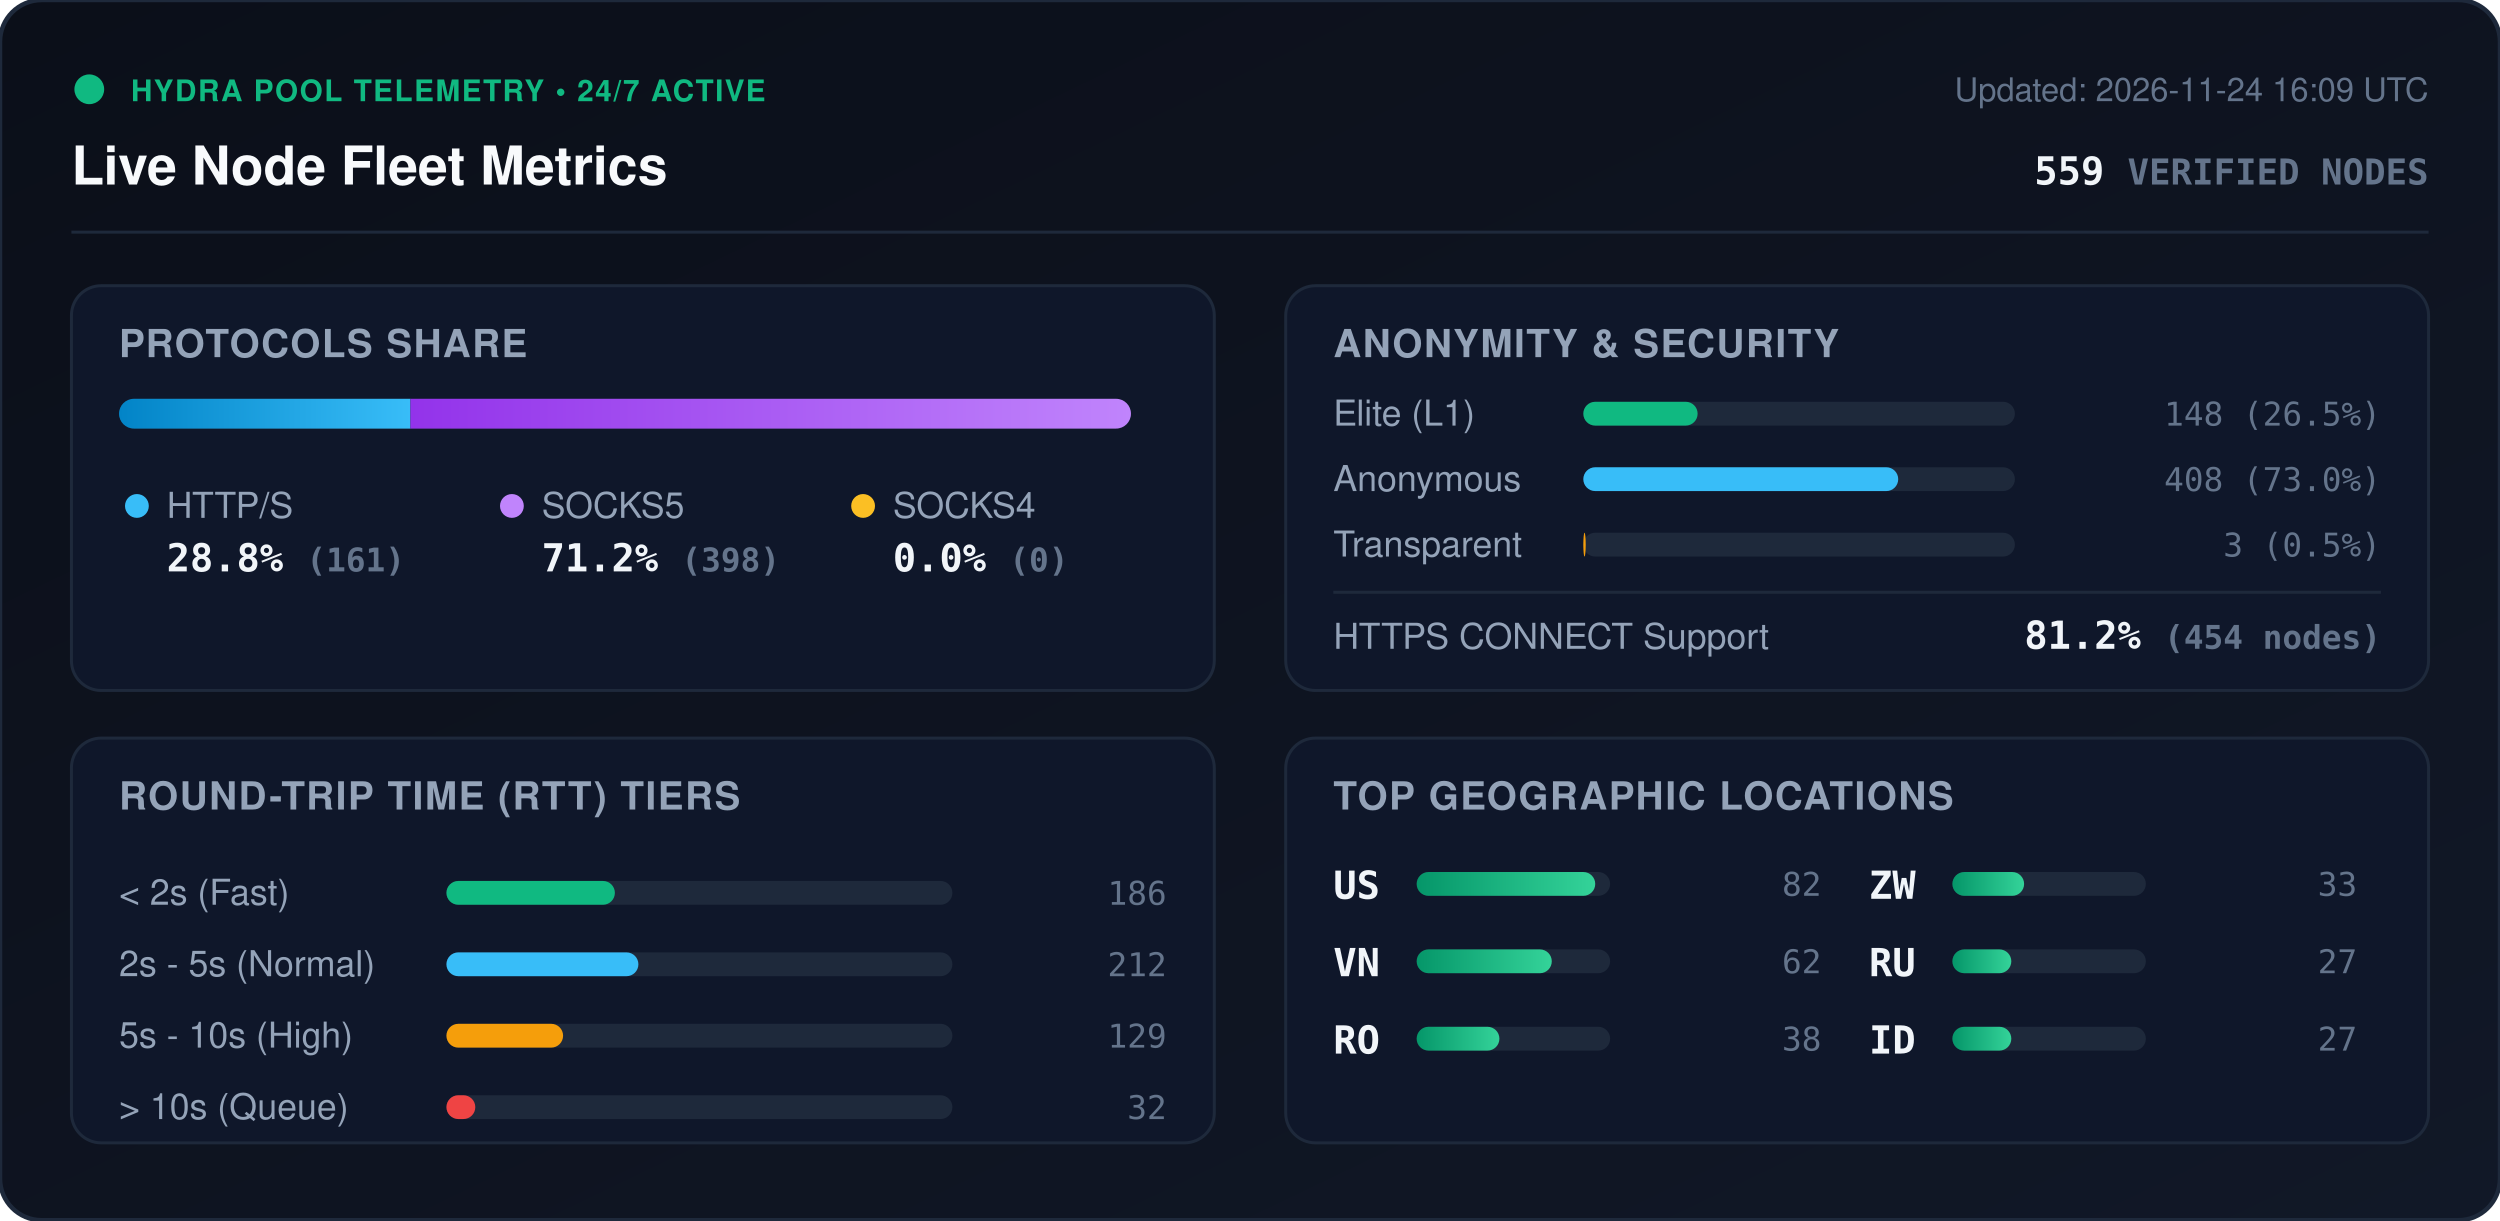
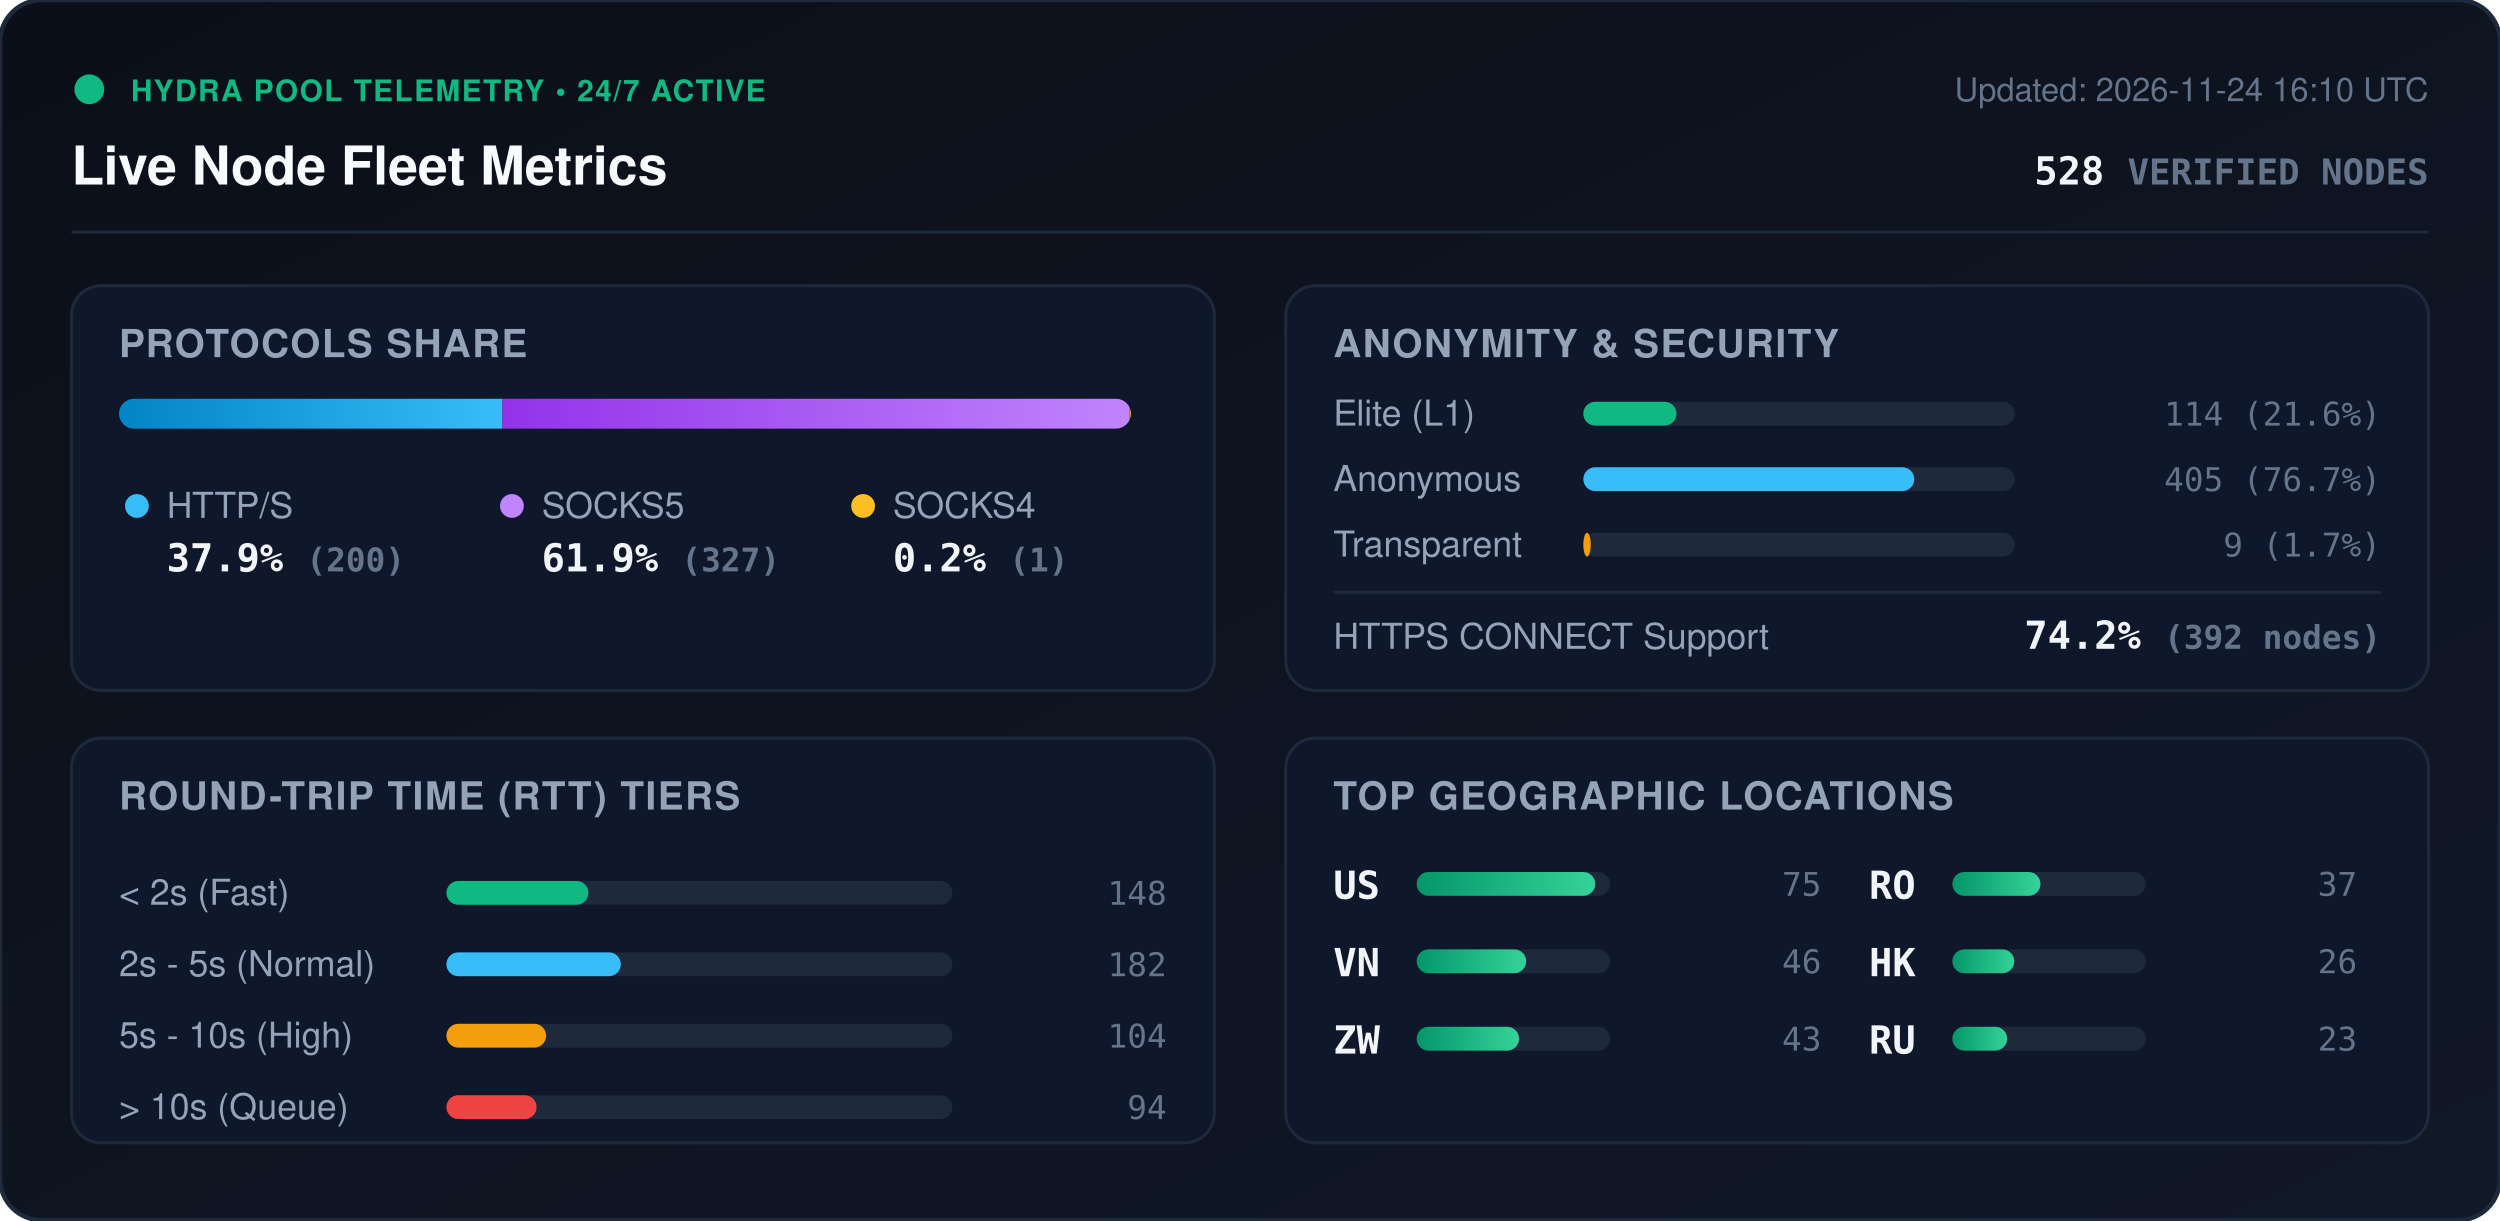
<svg xmlns="http://www.w3.org/2000/svg" viewBox="0 0 840 410" width="840" height="410" style="max-width: 100%; height: auto;">
  <defs>
    <linearGradient id="bg" x1="0%" y1="0%" x2="100%" y2="100%">
      <stop offset="0%" stop-color="#0b0f19" />
      <stop offset="100%" stop-color="#111827" />
    </linearGradient>
    <linearGradient id="bar-http" x1="0%" y1="0%" x2="100%" y2="0%">
      <stop offset="0%" stop-color="#0284c7" />
      <stop offset="100%" stop-color="#38bdf8" />
    </linearGradient>
    <linearGradient id="bar-socks5" x1="0%" y1="0%" x2="100%" y2="0%">
      <stop offset="0%" stop-color="#9333ea" />
      <stop offset="100%" stop-color="#c084fc" />
    </linearGradient>
    <linearGradient id="bar-socks4" x1="0%" y1="0%" x2="100%" y2="0%">
      <stop offset="0%" stop-color="#d97706" />
      <stop offset="100%" stop-color="#fbbf24" />
    </linearGradient>
    <linearGradient id="bar-green" x1="0%" y1="0%" x2="100%" y2="0%">
      <stop offset="0%" stop-color="#059669" />
      <stop offset="100%" stop-color="#34d399" />
    </linearGradient>
    <clipPath id="prog-track-clip">
      <rect width="340.0" height="10" rx="5" />
    </clipPath>
    <style>
      .title { font: 700 18px -apple-system, BlinkMacSystemFont, 'Segoe UI', Helvetica, Arial, sans-serif; fill: #f8fafc; }
      .sub { font: 500 11px -apple-system, BlinkMacSystemFont, 'Segoe UI', Helvetica, Arial, sans-serif; fill: #64748b; }
      .section-hdr { font: 600 13px -apple-system, BlinkMacSystemFont, 'Segoe UI', Helvetica, Arial, sans-serif; fill: #94a3b8; letter-spacing: 0.5px; }
      .metric-val { font: 700 13px -apple-system, BlinkMacSystemFont, 'Segoe UI', Helvetica, Arial, sans-serif; fill: #f1f5f9; }
      .metric-lbl { font: 500 12px -apple-system, BlinkMacSystemFont, 'Segoe UI', Helvetica, Arial, sans-serif; fill: #94a3b8; }
      .badge-txt { font: 700 10px -apple-system, BlinkMacSystemFont, 'Segoe UI', Helvetica, Arial, sans-serif; fill: #10b981; letter-spacing: 0.5px; }
      .mono { font-family: ui-monospace, SFMono-Regular, Menlo, Monaco, Consolas, monospace; }
      .pulse { animation: beacon 2s infinite ease-in-out; }
      @keyframes beacon { 0%, 100% { opacity: 1; } 50% { opacity: 0.35; } }
    </style>
  </defs>
  <rect width="840" height="410" rx="14" fill="url(#bg)" stroke="#1e293b" stroke-width="1.5" />
  <g transform="translate(24, 24)">
    <circle cx="6" cy="6" r="5" fill="#10b981" class="pulse" />
    <text x="20" y="10" class="badge-txt">HYDRA POOL TELEMETRY • 24/7 ACTIVE</text>
    <text x="0" y="38" class="title">Live Node Fleet Metrics</text>
-     <text x="792" y="10" text-anchor="end" class="sub">Updated: 2026-11-24 16:09 UTC</text>
-     <text x="792" y="38" text-anchor="end" class="metric-val mono" fill="#38bdf8">559 <tspan font-size="12" fill="#64748b">VERIFIED NODES</tspan>
+     <text x="792" y="10" text-anchor="end" class="sub">Updated: 2026-11-24 16:10 UTC</text>
+     <text x="792" y="38" text-anchor="end" class="metric-val mono" fill="#38bdf8">528 <tspan font-size="12" fill="#64748b">VERIFIED NODES</tspan>
    </text>
  </g>
  <line x1="24" y1="78" x2="816" y2="78" stroke="#1e293b" stroke-width="1" />
  <g transform="translate(24, 96)">
    <rect width="384" height="136" rx="10" fill="#0f172a" stroke="#1e293b" />
    <text x="16" y="24" class="section-hdr">PROTOCOLS SHARE</text>
    <g transform="translate(16, 38)">
      <rect width="340.0" height="10" rx="5" fill="#1e293b" />
      <g clip-path="url(#prog-track-clip)">
-         <rect x="0" width="97.9" height="10" fill="url(#bar-http)" />
-         <rect x="97.9" width="242.1" height="10" fill="url(#bar-socks5)" />
-         <rect x="340.0" width="0.0" height="10" fill="url(#bar-socks4)" />
+         <rect x="0" width="128.8" height="10" fill="url(#bar-http)" />
+         <rect x="128.8" width="210.6" height="10" fill="url(#bar-socks5)" />
+         <rect x="339.4" width="0.6" height="10" fill="url(#bar-socks4)" />
      </g>
    </g>
    <g transform="translate(16, 68)">
      <circle cx="6" cy="6" r="4" fill="#38bdf8" />
      <text x="16" y="10" class="metric-lbl">HTTP/S</text>
-       <text x="16" y="28" class="metric-val mono">28.8% <tspan font-size="11" fill="#64748b">(161)</tspan>
+       <text x="16" y="28" class="metric-val mono">37.9% <tspan font-size="11" fill="#64748b">(200)</tspan>
      </text>
      <circle cx="132" cy="6" r="4" fill="#c084fc" />
      <text x="142" y="10" class="metric-lbl">SOCKS5</text>
-       <text x="142" y="28" class="metric-val mono">71.2% <tspan font-size="11" fill="#64748b">(398)</tspan>
+       <text x="142" y="28" class="metric-val mono">61.9% <tspan font-size="11" fill="#64748b">(327)</tspan>
      </text>
      <circle cx="250" cy="6" r="4" fill="#fbbf24" />
      <text x="260" y="10" class="metric-lbl">SOCKS4</text>
-       <text x="260" y="28" class="metric-val mono">0.0% <tspan font-size="11" fill="#64748b">(0)</tspan>
+       <text x="260" y="28" class="metric-val mono">0.2% <tspan font-size="11" fill="#64748b">(1)</tspan>
      </text>
    </g>
  </g>
  <g transform="translate(432, 96)">
    <rect width="384" height="136" rx="10" fill="#0f172a" stroke="#1e293b" />
    <text x="16" y="24" class="section-hdr">ANONYMITY &amp; SECURITY</text>
    <text x="16" y="47" class="metric-lbl">Elite (L1)</text>
    <rect x="100" y="39" width="145.0" height="8" rx="4" fill="#1e293b" />
-     <rect x="100" y="39" width="38.4" height="8" rx="4" fill="#10b981" />
-     <text x="368" y="47" text-anchor="end" class="mono sub" fill="#e2e8f0">148 (26.5%)</text>
+     <rect x="100" y="39" width="31.3" height="8" rx="4" fill="#10b981" />
+     <text x="368" y="47" text-anchor="end" class="mono sub" fill="#e2e8f0">114 (21.6%)</text>
    <text x="16" y="69" class="metric-lbl">Anonymous</text>
    <rect x="100" y="61" width="145.0" height="8" rx="4" fill="#1e293b" />
-     <rect x="100" y="61" width="105.8" height="8" rx="4" fill="#38bdf8" />
-     <text x="368" y="69" text-anchor="end" class="mono sub" fill="#e2e8f0">408 (73.0%)</text>
+     <rect x="100" y="61" width="111.2" height="8" rx="4" fill="#38bdf8" />
+     <text x="368" y="69" text-anchor="end" class="mono sub" fill="#e2e8f0">405 (76.7%)</text>
    <text x="16" y="91" class="metric-lbl">Transparent</text>
    <rect x="100" y="83" width="145.0" height="8" rx="4" fill="#1e293b" />
-     <rect x="100" y="83" width="0.8" height="8" rx="4" fill="#f59e0b" />
-     <text x="368" y="91" text-anchor="end" class="mono sub" fill="#e2e8f0">3 (0.5%)</text>
+     <rect x="100" y="83" width="2.5" height="8" rx="4" fill="#f59e0b" />
+     <text x="368" y="91" text-anchor="end" class="mono sub" fill="#e2e8f0">9 (1.7%)</text>
    <line x1="16" y1="103" x2="368" y2="103" stroke="#1e293b" stroke-width="1" />
    <text x="16" y="122" class="metric-lbl">HTTPS CONNECT Support</text>
-     <text x="368" y="122" text-anchor="end" class="metric-val mono" fill="#34d399">81.2% <tspan font-size="11" fill="#64748b">(454 nodes)</tspan>
+     <text x="368" y="122" text-anchor="end" class="metric-val mono" fill="#34d399">74.2% <tspan font-size="11" fill="#64748b">(392 nodes)</tspan>
    </text>
  </g>
  <g transform="translate(24, 248)">
    <rect width="384" height="136" rx="10" fill="#0f172a" stroke="#1e293b" />
    <text x="16" y="24" class="section-hdr">ROUND-TRIP TIME (RTT) TIERS</text>
    <g transform="translate(16, 42)">
      <text x="0" y="14" class="metric-lbl">&lt; 2s (Fast)</text>
      <rect x="110" y="6" width="170" height="8" rx="4" fill="#1e293b" />
-       <rect x="110" y="6" width="56.6" height="8" rx="4" fill="#10b981" />
-       <text x="352" y="14" text-anchor="end" class="mono sub">186</text>
+       <rect x="110" y="6" width="47.7" height="8" rx="4" fill="#10b981" />
+       <text x="352" y="14" text-anchor="end" class="mono sub">148</text>
      <text x="0" y="38" class="metric-lbl">2s - 5s (Normal)</text>
      <rect x="110" y="30" width="170" height="8" rx="4" fill="#1e293b" />
-       <rect x="110" y="30" width="64.5" height="8" rx="4" fill="#38bdf8" />
-       <text x="352" y="38" text-anchor="end" class="mono sub">212</text>
+       <rect x="110" y="30" width="58.6" height="8" rx="4" fill="#38bdf8" />
+       <text x="352" y="38" text-anchor="end" class="mono sub">182</text>
      <text x="0" y="62" class="metric-lbl">5s - 10s (High)</text>
      <rect x="110" y="54" width="170" height="8" rx="4" fill="#1e293b" />
-       <rect x="110" y="54" width="39.2" height="8" rx="4" fill="#f59e0b" />
-       <text x="352" y="62" text-anchor="end" class="mono sub">129</text>
+       <rect x="110" y="54" width="33.5" height="8" rx="4" fill="#f59e0b" />
+       <text x="352" y="62" text-anchor="end" class="mono sub">104</text>
      <text x="0" y="86" class="metric-lbl">&gt; 10s (Queue)</text>
      <rect x="110" y="78" width="170" height="8" rx="4" fill="#1e293b" />
-       <rect x="110" y="78" width="9.7" height="8" rx="4" fill="#ef4444" />
-       <text x="352" y="86" text-anchor="end" class="mono sub">32</text>
+       <rect x="110" y="78" width="30.3" height="8" rx="4" fill="#ef4444" />
+       <text x="352" y="86" text-anchor="end" class="mono sub">94</text>
    </g>
  </g>
  <g transform="translate(432, 248)">
    <rect width="384" height="136" rx="10" fill="#0f172a" stroke="#1e293b" />
    <text x="16" y="24" class="section-hdr">TOP GEOGRAPHIC LOCATIONS</text>
    <g transform="translate(16, 42)">
      <g transform="translate(0, 0)">
        <text x="0" y="12" class="mono metric-val" font-size="12">US</text>
        <rect x="28" y="3" width="65" height="8" rx="4" fill="#1e293b" />
        <rect x="28" y="3" width="60.0" height="8" rx="4" fill="url(#bar-green)" />
-         <text x="164" y="11" text-anchor="end" class="mono sub">82</text>
+         <text x="164" y="11" text-anchor="end" class="mono sub">75</text>
      </g>
      <g transform="translate(0, 26)">
        <text x="0" y="12" class="mono metric-val" font-size="12">VN</text>
        <rect x="28" y="3" width="65" height="8" rx="4" fill="#1e293b" />
-         <rect x="28" y="3" width="45.4" height="8" rx="4" fill="url(#bar-green)" />
-         <text x="164" y="11" text-anchor="end" class="mono sub">62</text>
+         <rect x="28" y="3" width="36.8" height="8" rx="4" fill="url(#bar-green)" />
+         <text x="164" y="11" text-anchor="end" class="mono sub">46</text>
      </g>
      <g transform="translate(0, 52)">
+         <text x="0" y="12" class="mono metric-val" font-size="12">ZW</text>
+         <rect x="28" y="3" width="65" height="8" rx="4" fill="#1e293b" />
+         <rect x="28" y="3" width="34.4" height="8" rx="4" fill="url(#bar-green)" />
+         <text x="164" y="11" text-anchor="end" class="mono sub">43</text>
+       </g>
+       <g transform="translate(180, 0)">
        <text x="0" y="12" class="mono metric-val" font-size="12">RO</text>
        <rect x="28" y="3" width="65" height="8" rx="4" fill="#1e293b" />
-         <rect x="28" y="3" width="27.8" height="8" rx="4" fill="url(#bar-green)" />
-         <text x="164" y="11" text-anchor="end" class="mono sub">38</text>
-       </g>
-       <g transform="translate(180, 0)">
-         <text x="0" y="12" class="mono metric-val" font-size="12">ZW</text>
-         <rect x="28" y="3" width="65" height="8" rx="4" fill="#1e293b" />
-         <rect x="28" y="3" width="24.1" height="8" rx="4" fill="url(#bar-green)" />
-         <text x="164" y="11" text-anchor="end" class="mono sub">33</text>
+         <rect x="28" y="3" width="29.6" height="8" rx="4" fill="url(#bar-green)" />
+         <text x="164" y="11" text-anchor="end" class="mono sub">37</text>
      </g>
      <g transform="translate(180, 26)">
+         <text x="0" y="12" class="mono metric-val" font-size="12">HK</text>
+         <rect x="28" y="3" width="65" height="8" rx="4" fill="#1e293b" />
+         <rect x="28" y="3" width="20.8" height="8" rx="4" fill="url(#bar-green)" />
+         <text x="164" y="11" text-anchor="end" class="mono sub">26</text>
+       </g>
+       <g transform="translate(180, 52)">
        <text x="0" y="12" class="mono metric-val" font-size="12">RU</text>
        <rect x="28" y="3" width="65" height="8" rx="4" fill="#1e293b" />
-         <rect x="28" y="3" width="19.8" height="8" rx="4" fill="url(#bar-green)" />
-         <text x="164" y="11" text-anchor="end" class="mono sub">27</text>
-       </g>
-       <g transform="translate(180, 52)">
-         <text x="0" y="12" class="mono metric-val" font-size="12">ID</text>
-         <rect x="28" y="3" width="65" height="8" rx="4" fill="#1e293b" />
-         <rect x="28" y="3" width="19.8" height="8" rx="4" fill="url(#bar-green)" />
-         <text x="164" y="11" text-anchor="end" class="mono sub">27</text>
+         <rect x="28" y="3" width="18.4" height="8" rx="4" fill="url(#bar-green)" />
+         <text x="164" y="11" text-anchor="end" class="mono sub">23</text>
      </g>
    </g>
  </g>
</svg>
